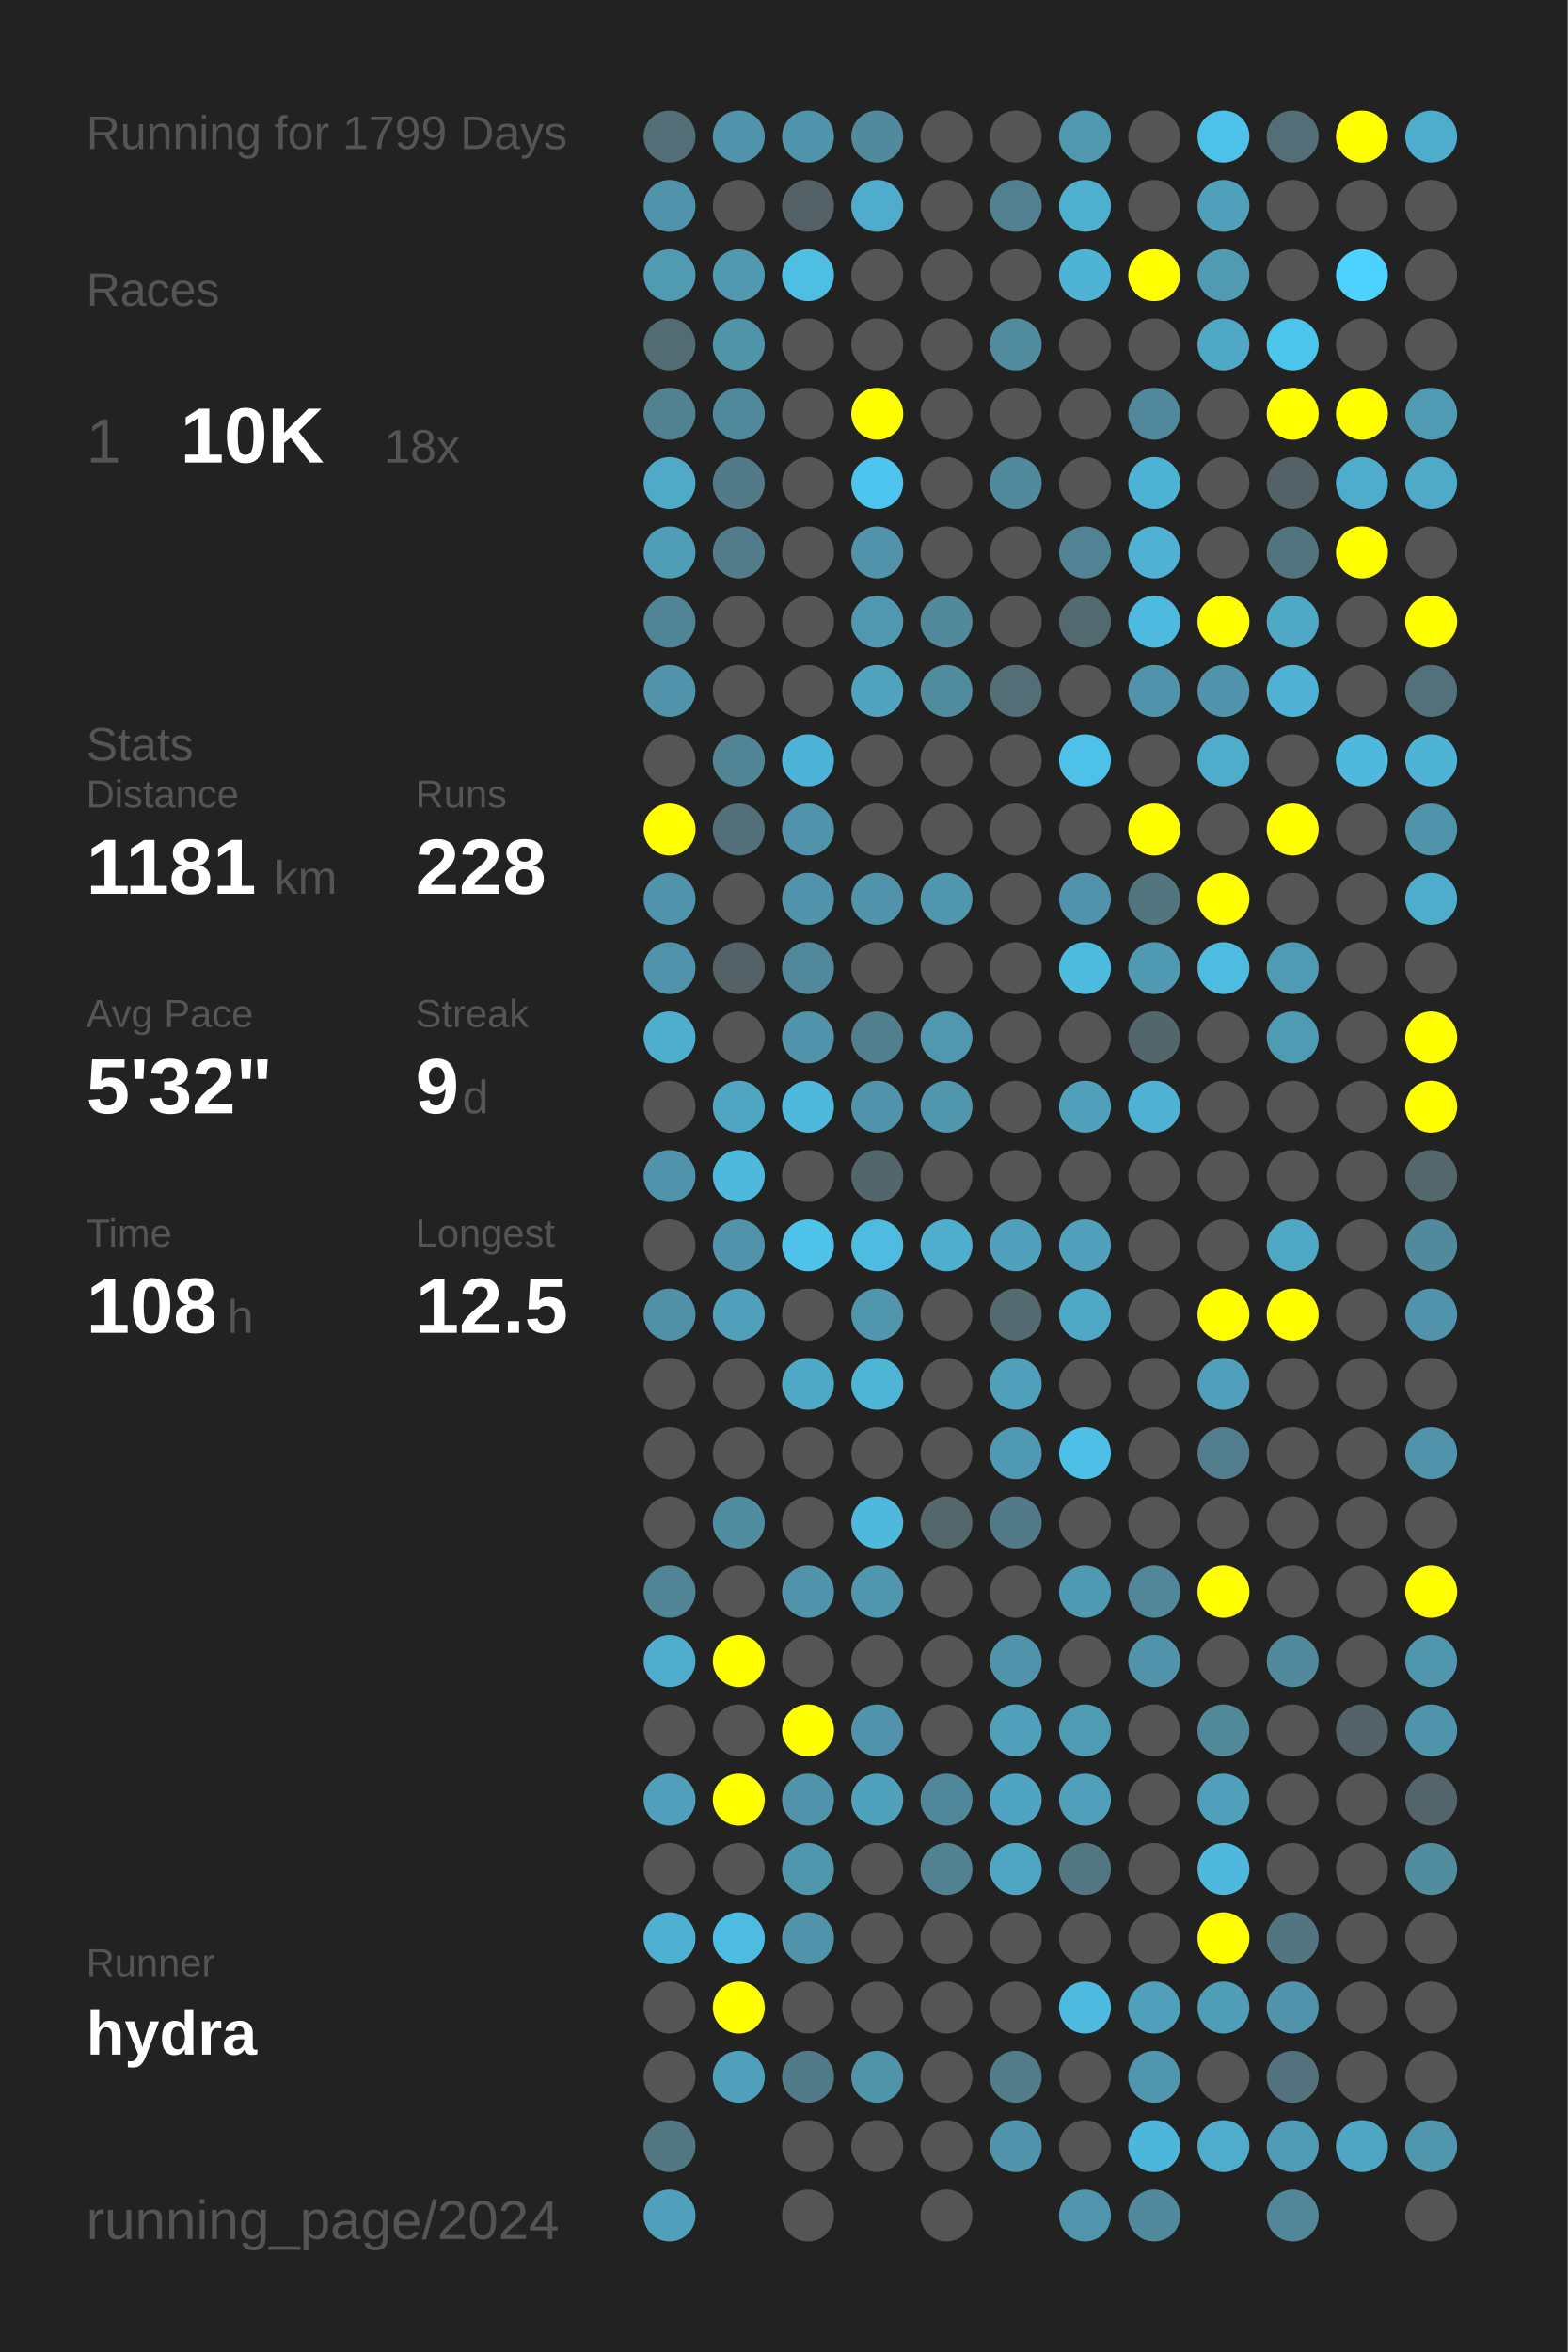
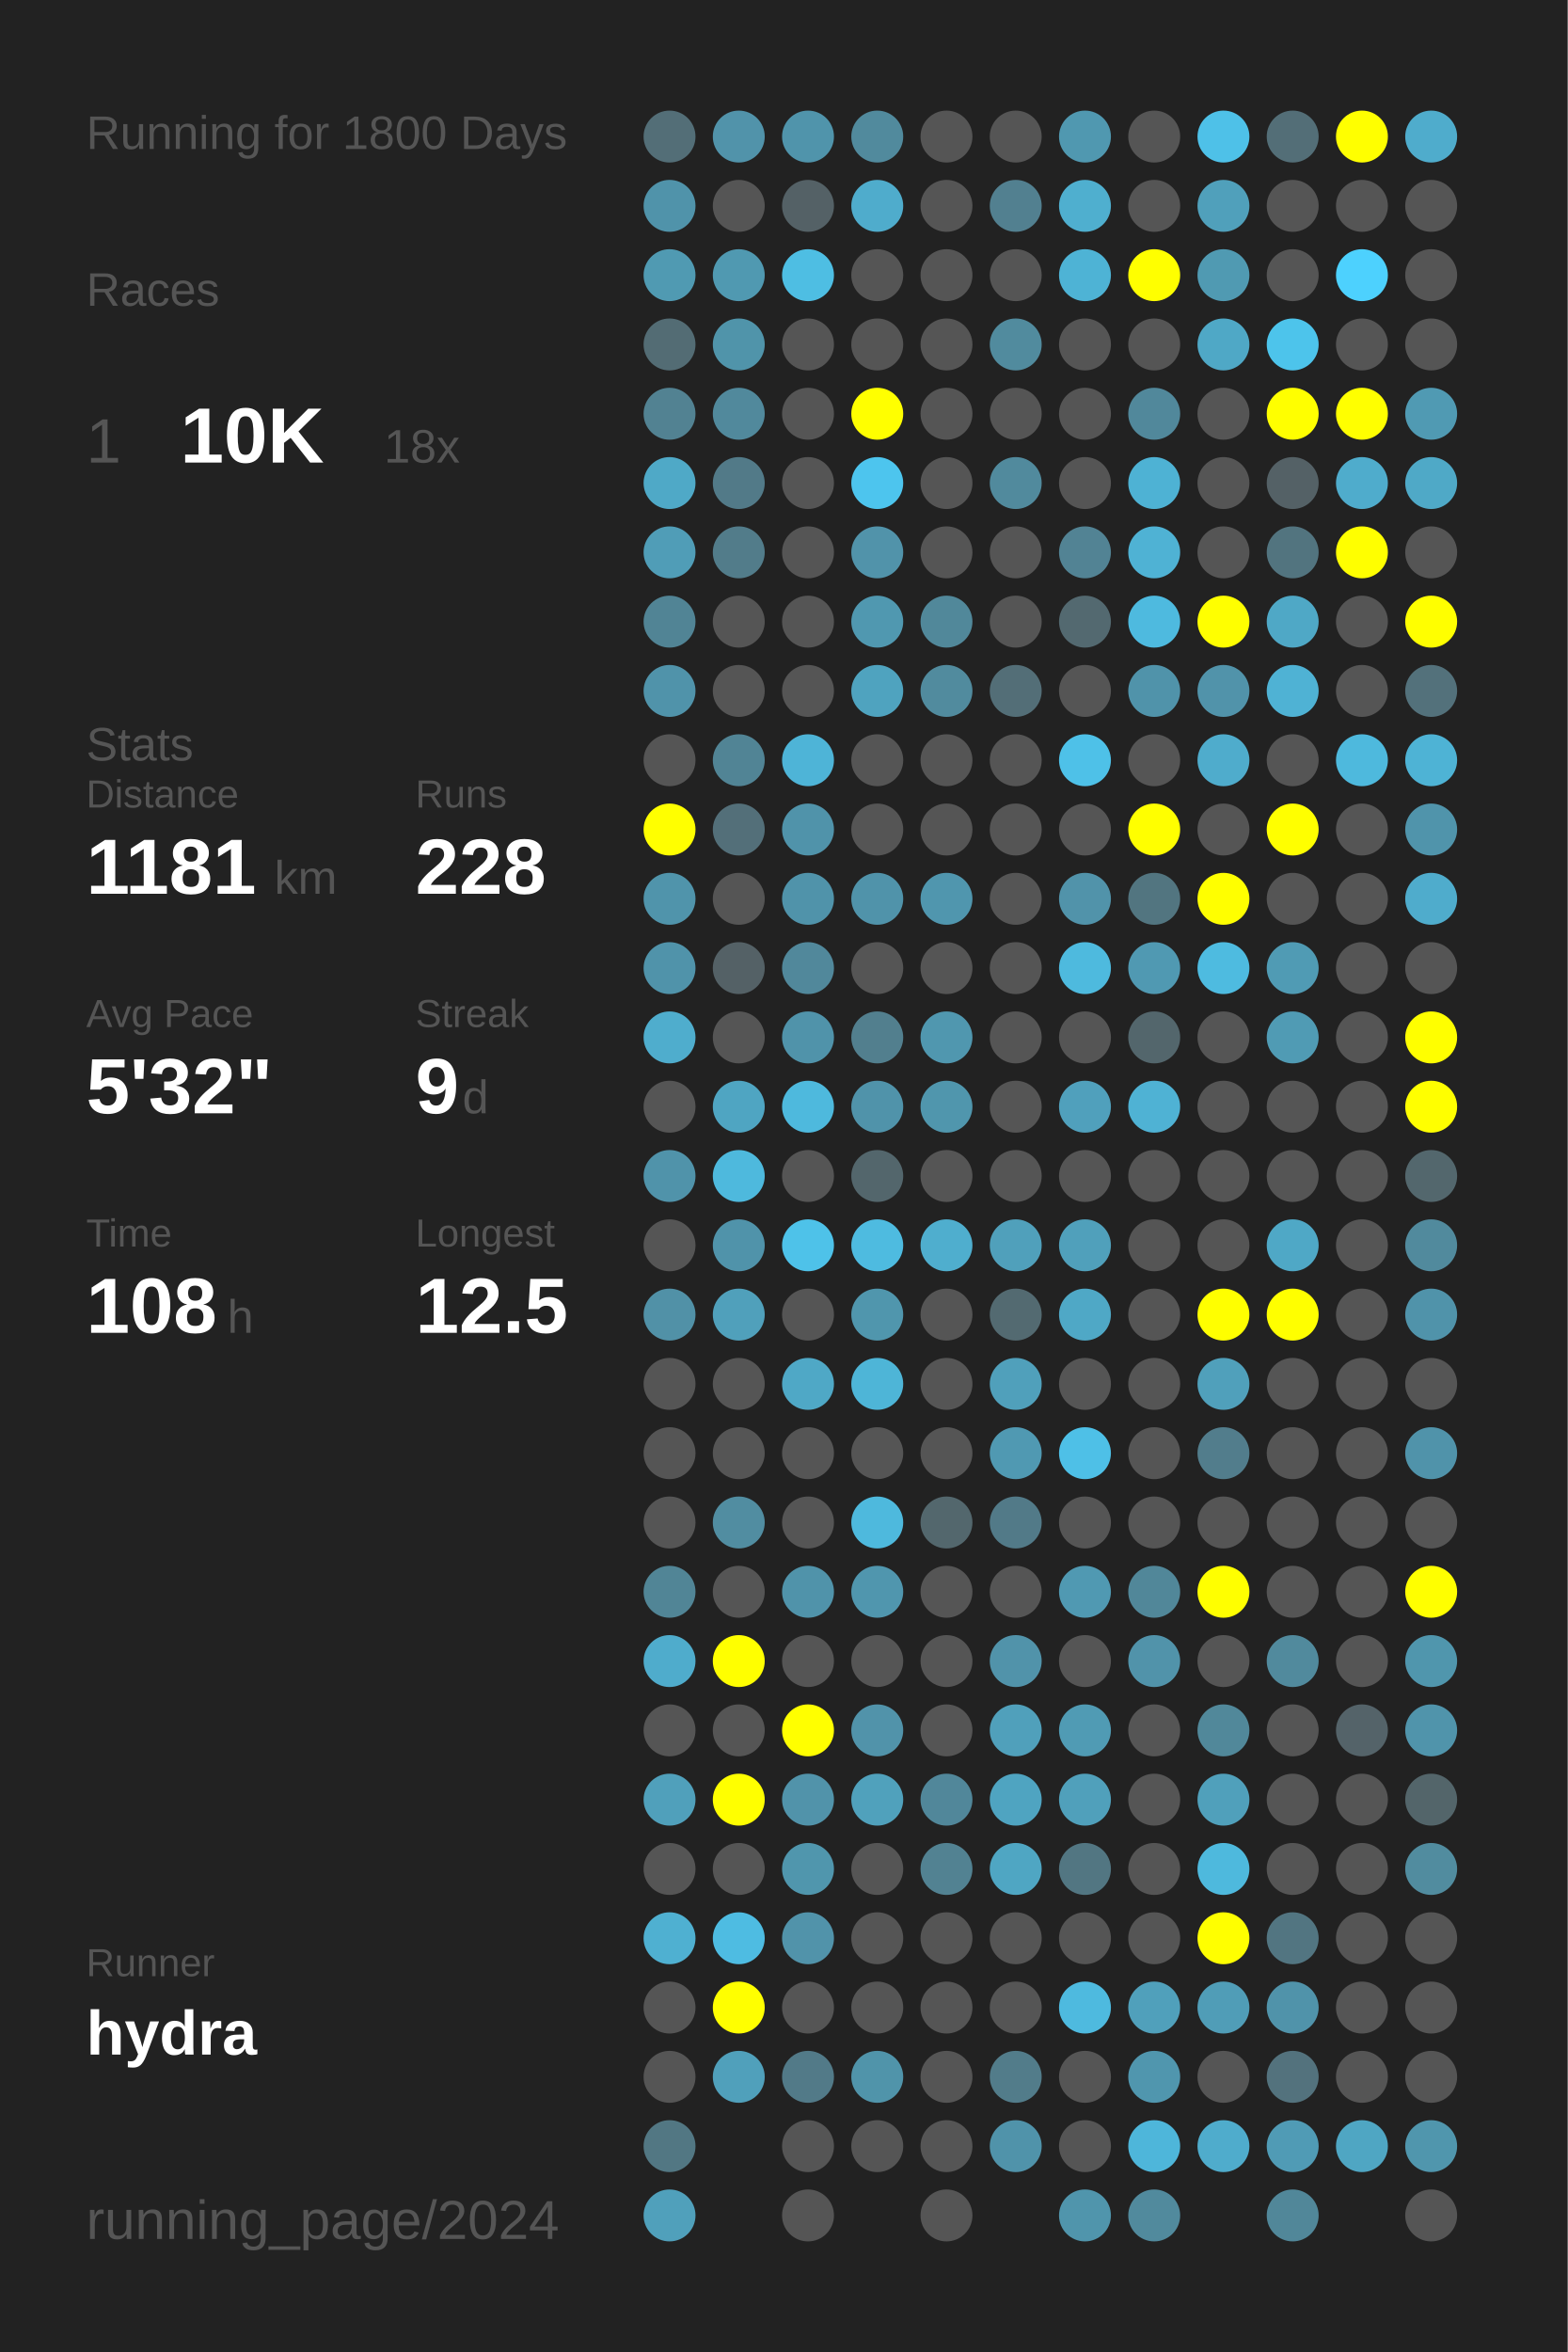
<svg xmlns="http://www.w3.org/2000/svg" baseProfile="full" height="300mm" version="1.1" viewBox="0,0,200,300" width="200mm">
  <defs />
  <rect fill="#222222" height="300" width="200" x="0" y="0" />
-   <text fill="#555555" style="font-size:6px; font-family:Arial;" x="11" y="19">Running for 1799 Days</text>
+   <text fill="#555555" style="font-size:6px; font-family:Arial;" x="11" y="19">Running for 1800 Days</text>
  <text fill="#555555" style="font-size:6px; font-family:Arial;" x="11" y="39">Races</text>
  <text fill="#555555" style="font-size:8px; font-family:Arial;" x="11" y="59">1</text>
  <text fill="#FFFFFF" style="font-size:10px; font-family:Arial; font-weight:bold;" x="23" y="59">10K</text>
  <text fill="#555555" style="font-size:6px; font-family:Arial;" x="49" y="59">18x</text>
  <text fill="#555555" style="font-size:6px; font-family:Arial;" x="11" y="97">Stats</text>
  <text fill="#555555" style="font-size:5px; font-family:Arial;" x="11" y="103">Distance</text>
  <text fill="#FFFFFF" style="font-size:10px; font-family:Arial; font-weight:bold;" x="11" y="114">1181</text>
  <text fill="#555555" style="font-size:6px; font-family:Arial;" x="35" y="114">km</text>
  <text fill="#555555" style="font-size:5px; font-family:Arial;" x="53" y="103">Runs</text>
  <text fill="#FFFFFF" style="font-size:10px; font-family:Arial; font-weight:bold;" x="53" y="114">228</text>
  <text fill="#555555" style="font-size:5px; font-family:Arial;" x="11" y="131">Avg Pace</text>
  <text fill="#FFFFFF" style="font-size:10px; font-family:Arial; font-weight:bold;" x="11" y="142">5'32"</text>
  <text fill="#555555" style="font-size:5px; font-family:Arial;" x="53" y="131">Streak</text>
  <text fill="#FFFFFF" style="font-size:10px; font-family:Arial; font-weight:bold;" x="53" y="142">9</text>
  <text fill="#555555" style="font-size:6px; font-family:Arial;" x="59" y="142">d</text>
  <text fill="#555555" style="font-size:5px; font-family:Arial;" x="11" y="159">Time</text>
  <text fill="#FFFFFF" style="font-size:10px; font-family:Arial; font-weight:bold;" x="11" y="170">108</text>
  <text fill="#555555" style="font-size:6px; font-family:Arial;" x="29" y="170">h</text>
  <text fill="#555555" style="font-size:5px; font-family:Arial;" x="53" y="159">Longest</text>
  <text fill="#FFFFFF" style="font-size:10px; font-family:Arial; font-weight:bold;" x="53" y="170">12.5</text>
  <text fill="#555555" style="font-size:5px; font-family:Arial;" x="11" y="252.065">Runner</text>
  <text fill="#FFFFFF" style="font-size:8px; font-family:Arial; font-weight:bold;" x="11" y="262.065">hydra</text>
  <text fill="#555555" style="font-size:7px; font-family:Arial;" x="11" y="285.581">running_page/2024</text>
  <circle cx="85.417" cy="17.419" fill="#536e77" r="3.312" />
  <circle cx="85.417" cy="26.258" fill="#5093aa" r="3.312" />
  <circle cx="85.417" cy="35.097" fill="#509ab2" r="3.312" />
  <circle cx="85.417" cy="43.935" fill="#536c74" r="3.312" />
  <circle cx="85.417" cy="52.774" fill="#528292" r="3.312" />
  <circle cx="85.417" cy="61.613" fill="#4fa9c7" r="3.312" />
  <circle cx="85.417" cy="70.452" fill="#509db7" r="3.312" />
  <circle cx="85.417" cy="79.29" fill="#518495" r="3.312" />
  <circle cx="85.417" cy="88.129" fill="#5093aa" r="3.312" />
  <circle cx="85.417" cy="96.968" fill="#555555" r="3.312" />
  <circle cx="85.417" cy="105.806" fill="#FFFF00" r="3.312" />
  <circle cx="85.417" cy="114.645" fill="#5094ab" r="3.312" />
  <circle cx="85.417" cy="123.484" fill="#5093aa" r="3.312" />
  <circle cx="85.417" cy="132.323" fill="#4fadcd" r="3.312" />
  <circle cx="85.417" cy="141.161" fill="#555555" r="3.312" />
  <circle cx="85.417" cy="150" fill="#5093aa" r="3.312" />
  <circle cx="85.417" cy="158.839" fill="#555555" r="3.312" />
  <circle cx="85.417" cy="167.677" fill="#5191a7" r="3.312" />
  <circle cx="85.417" cy="176.516" fill="#555555" r="3.312" />
  <circle cx="85.417" cy="185.355" fill="#555555" r="3.312" />
  <circle cx="85.417" cy="194.194" fill="#555555" r="3.312" />
  <circle cx="85.417" cy="203.032" fill="#518596" r="3.312" />
  <circle cx="85.417" cy="211.871" fill="#4faccc" r="3.312" />
  <circle cx="85.417" cy="220.71" fill="#555555" r="3.312" />
  <circle cx="85.417" cy="229.548" fill="#50a0bb" r="3.312" />
  <circle cx="85.417" cy="238.387" fill="#555555" r="3.312" />
  <circle cx="85.417" cy="247.226" fill="#4fb0d1" r="3.312" />
  <circle cx="85.417" cy="256.065" fill="#555555" r="3.312" />
  <circle cx="85.417" cy="264.903" fill="#555555" r="3.312" />
  <circle cx="85.417" cy="273.742" fill="#527783" r="3.312" />
  <circle cx="85.417" cy="282.581" fill="#50a0bb" r="3.312" />
  <circle cx="94.25" cy="17.419" fill="#5193aa" r="3.312" />
  <circle cx="94.25" cy="26.258" fill="#555555" r="3.312" />
  <circle cx="94.25" cy="35.097" fill="#5099b1" r="3.312" />
  <circle cx="94.25" cy="43.935" fill="#5094aa" r="3.312" />
  <circle cx="94.25" cy="52.774" fill="#51899c" r="3.312" />
  <circle cx="94.25" cy="61.613" fill="#527a88" r="3.312" />
  <circle cx="94.25" cy="70.452" fill="#527c8a" r="3.312" />
  <circle cx="94.25" cy="79.29" fill="#555555" r="3.312" />
  <circle cx="94.25" cy="88.129" fill="#555555" r="3.312" />
  <circle cx="94.25" cy="96.968" fill="#518495" r="3.312" />
  <circle cx="94.25" cy="105.806" fill="#536f79" r="3.312" />
  <circle cx="94.25" cy="114.645" fill="#555555" r="3.312" />
  <circle cx="94.25" cy="123.484" fill="#546166" r="3.312" />
  <circle cx="94.25" cy="132.323" fill="#555555" r="3.312" />
  <circle cx="94.25" cy="141.161" fill="#4fa5c2" r="3.312" />
  <circle cx="94.25" cy="150" fill="#4eb9dd" r="3.312" />
  <circle cx="94.25" cy="158.839" fill="#5093aa" r="3.312" />
  <circle cx="94.25" cy="167.677" fill="#50a0bb" r="3.312" />
  <circle cx="94.25" cy="176.516" fill="#555555" r="3.312" />
  <circle cx="94.25" cy="185.355" fill="#555555" r="3.312" />
  <circle cx="94.25" cy="194.194" fill="#518da1" r="3.312" />
  <circle cx="94.25" cy="203.032" fill="#555555" r="3.312" />
  <circle cx="94.25" cy="211.871" fill="#FFFF00" r="3.312" />
  <circle cx="94.25" cy="220.71" fill="#555555" r="3.312" />
  <circle cx="94.25" cy="229.548" fill="#FFFF00" r="3.312" />
  <circle cx="94.25" cy="238.387" fill="#555555" r="3.312" />
  <circle cx="94.25" cy="247.226" fill="#4ebce2" r="3.312" />
  <circle cx="94.25" cy="256.065" fill="#FFFF00" r="3.312" />
  <circle cx="94.25" cy="264.903" fill="#50a0bb" r="3.312" />
  <circle cx="103.083" cy="17.419" fill="#5094ab" r="3.312" />
  <circle cx="103.083" cy="26.258" fill="#546166" r="3.312" />
  <circle cx="103.083" cy="35.097" fill="#4ebee3" r="3.312" />
  <circle cx="103.083" cy="43.935" fill="#555555" r="3.312" />
  <circle cx="103.083" cy="52.774" fill="#555555" r="3.312" />
  <circle cx="103.083" cy="61.613" fill="#555555" r="3.312" />
  <circle cx="103.083" cy="70.452" fill="#555555" r="3.312" />
  <circle cx="103.083" cy="79.29" fill="#555555" r="3.312" />
  <circle cx="103.083" cy="88.129" fill="#555555" r="3.312" />
  <circle cx="103.083" cy="96.968" fill="#4eb4d7" r="3.312" />
  <circle cx="103.083" cy="105.806" fill="#5093aa" r="3.312" />
  <circle cx="103.083" cy="114.645" fill="#5093aa" r="3.312" />
  <circle cx="103.083" cy="123.484" fill="#51889b" r="3.312" />
  <circle cx="103.083" cy="132.323" fill="#5093aa" r="3.312" />
  <circle cx="103.083" cy="141.161" fill="#4eb9dd" r="3.312" />
  <circle cx="103.083" cy="150" fill="#555555" r="3.312" />
  <circle cx="103.083" cy="158.839" fill="#4ec2e9" r="3.312" />
  <circle cx="103.083" cy="167.677" fill="#555555" r="3.312" />
  <circle cx="103.083" cy="176.516" fill="#4fa8c6" r="3.312" />
  <circle cx="103.083" cy="185.355" fill="#555555" r="3.312" />
  <circle cx="103.083" cy="194.194" fill="#555555" r="3.312" />
  <circle cx="103.083" cy="203.032" fill="#5093aa" r="3.312" />
  <circle cx="103.083" cy="211.871" fill="#555555" r="3.312" />
  <circle cx="103.083" cy="220.71" fill="#FFFF00" r="3.312" />
  <circle cx="103.083" cy="229.548" fill="#5193aa" r="3.312" />
  <circle cx="103.083" cy="238.387" fill="#5096ad" r="3.312" />
  <circle cx="103.083" cy="247.226" fill="#5193aa" r="3.312" />
  <circle cx="103.083" cy="256.065" fill="#555555" r="3.312" />
  <circle cx="103.083" cy="264.903" fill="#527a88" r="3.312" />
  <circle cx="103.083" cy="273.742" fill="#555555" r="3.312" />
  <circle cx="103.083" cy="282.581" fill="#555555" r="3.312" />
  <circle cx="111.917" cy="17.419" fill="#518a9d" r="3.312" />
  <circle cx="111.917" cy="26.258" fill="#4faccc" r="3.312" />
  <circle cx="111.917" cy="35.097" fill="#555555" r="3.312" />
  <circle cx="111.917" cy="43.935" fill="#555555" r="3.312" />
  <circle cx="111.917" cy="52.774" fill="#FFFF00" r="3.312" />
  <circle cx="111.917" cy="61.613" fill="#4dc5ee" r="3.312" />
  <circle cx="111.917" cy="70.452" fill="#5193aa" r="3.312" />
  <circle cx="111.917" cy="79.29" fill="#5098b0" r="3.312" />
  <circle cx="111.917" cy="88.129" fill="#4fa3bf" r="3.312" />
  <circle cx="111.917" cy="96.968" fill="#555555" r="3.312" />
  <circle cx="111.917" cy="105.806" fill="#555555" r="3.312" />
  <circle cx="111.917" cy="114.645" fill="#5093aa" r="3.312" />
  <circle cx="111.917" cy="123.484" fill="#555555" r="3.312" />
  <circle cx="111.917" cy="132.323" fill="#527f8e" r="3.312" />
  <circle cx="111.917" cy="141.161" fill="#5093aa" r="3.312" />
  <circle cx="111.917" cy="150" fill="#53666c" r="3.312" />
  <circle cx="111.917" cy="158.839" fill="#4ebbe0" r="3.312" />
  <circle cx="111.917" cy="167.677" fill="#5096ad" r="3.312" />
  <circle cx="111.917" cy="176.516" fill="#4eb5d7" r="3.312" />
  <circle cx="111.917" cy="185.355" fill="#555555" r="3.312" />
  <circle cx="111.917" cy="194.194" fill="#4eb9dd" r="3.312" />
  <circle cx="111.917" cy="203.032" fill="#5096ae" r="3.312" />
  <circle cx="111.917" cy="211.871" fill="#555555" r="3.312" />
  <circle cx="111.917" cy="220.71" fill="#5193aa" r="3.312" />
  <circle cx="111.917" cy="229.548" fill="#50a1bc" r="3.312" />
  <circle cx="111.917" cy="238.387" fill="#555555" r="3.312" />
  <circle cx="111.917" cy="247.226" fill="#555555" r="3.312" />
  <circle cx="111.917" cy="256.065" fill="#555555" r="3.312" />
  <circle cx="111.917" cy="264.903" fill="#5094aa" r="3.312" />
  <circle cx="111.917" cy="273.742" fill="#555555" r="3.312" />
  <circle cx="120.75" cy="17.419" fill="#555555" r="3.312" />
  <circle cx="120.75" cy="26.258" fill="#555555" r="3.312" />
  <circle cx="120.75" cy="35.097" fill="#555555" r="3.312" />
  <circle cx="120.75" cy="43.935" fill="#555555" r="3.312" />
  <circle cx="120.75" cy="52.774" fill="#555555" r="3.312" />
  <circle cx="120.75" cy="61.613" fill="#555555" r="3.312" />
  <circle cx="120.75" cy="70.452" fill="#555555" r="3.312" />
  <circle cx="120.75" cy="79.29" fill="#51889a" r="3.312" />
  <circle cx="120.75" cy="88.129" fill="#518b9e" r="3.312" />
  <circle cx="120.75" cy="96.968" fill="#555555" r="3.312" />
  <circle cx="120.75" cy="105.806" fill="#555555" r="3.312" />
  <circle cx="120.75" cy="114.645" fill="#5096ae" r="3.312" />
  <circle cx="120.75" cy="123.484" fill="#555555" r="3.312" />
  <circle cx="120.75" cy="132.323" fill="#5097af" r="3.312" />
  <circle cx="120.75" cy="141.161" fill="#5096ad" r="3.312" />
  <circle cx="120.75" cy="150" fill="#555555" r="3.312" />
  <circle cx="120.75" cy="158.839" fill="#4faece" r="3.312" />
  <circle cx="120.75" cy="167.677" fill="#555555" r="3.312" />
  <circle cx="120.75" cy="176.516" fill="#555555" r="3.312" />
  <circle cx="120.75" cy="185.355" fill="#555555" r="3.312" />
  <circle cx="120.75" cy="194.194" fill="#53676d" r="3.312" />
  <circle cx="120.75" cy="203.032" fill="#555555" r="3.312" />
  <circle cx="120.75" cy="211.871" fill="#555555" r="3.312" />
  <circle cx="120.75" cy="220.71" fill="#555555" r="3.312" />
  <circle cx="120.75" cy="229.548" fill="#51879a" r="3.312" />
  <circle cx="120.75" cy="238.387" fill="#528292" r="3.312" />
  <circle cx="120.75" cy="247.226" fill="#555555" r="3.312" />
  <circle cx="120.75" cy="256.065" fill="#555555" r="3.312" />
  <circle cx="120.75" cy="264.903" fill="#555555" r="3.312" />
  <circle cx="120.75" cy="273.742" fill="#555555" r="3.312" />
  <circle cx="120.75" cy="282.581" fill="#555555" r="3.312" />
  <circle cx="129.583" cy="17.419" fill="#555555" r="3.312" />
  <circle cx="129.583" cy="26.258" fill="#528090" r="3.312" />
  <circle cx="129.583" cy="35.097" fill="#555555" r="3.312" />
  <circle cx="129.583" cy="43.935" fill="#518b9e" r="3.312" />
  <circle cx="129.583" cy="52.774" fill="#555555" r="3.312" />
  <circle cx="129.583" cy="61.613" fill="#518a9d" r="3.312" />
  <circle cx="129.583" cy="70.452" fill="#555555" r="3.312" />
  <circle cx="129.583" cy="79.29" fill="#555555" r="3.312" />
  <circle cx="129.583" cy="88.129" fill="#536e77" r="3.312" />
  <circle cx="129.583" cy="96.968" fill="#555555" r="3.312" />
  <circle cx="129.583" cy="105.806" fill="#555555" r="3.312" />
  <circle cx="129.583" cy="114.645" fill="#555555" r="3.312" />
  <circle cx="129.583" cy="123.484" fill="#555555" r="3.312" />
  <circle cx="129.583" cy="132.323" fill="#555555" r="3.312" />
  <circle cx="129.583" cy="141.161" fill="#555555" r="3.312" />
  <circle cx="129.583" cy="150" fill="#555555" r="3.312" />
  <circle cx="129.583" cy="158.839" fill="#50a0bb" r="3.312" />
  <circle cx="129.583" cy="167.677" fill="#536a71" r="3.312" />
  <circle cx="129.583" cy="176.516" fill="#50a0bb" r="3.312" />
  <circle cx="129.583" cy="185.355" fill="#5099b2" r="3.312" />
  <circle cx="129.583" cy="194.194" fill="#527a88" r="3.312" />
  <circle cx="129.583" cy="203.032" fill="#555555" r="3.312" />
  <circle cx="129.583" cy="211.871" fill="#5193aa" r="3.312" />
  <circle cx="129.583" cy="220.71" fill="#50a0bb" r="3.312" />
  <circle cx="129.583" cy="229.548" fill="#4fa4c1" r="3.312" />
  <circle cx="129.583" cy="238.387" fill="#4fa6c3" r="3.312" />
  <circle cx="129.583" cy="247.226" fill="#555555" r="3.312" />
  <circle cx="129.583" cy="256.065" fill="#555555" r="3.312" />
  <circle cx="129.583" cy="264.903" fill="#527c8a" r="3.312" />
  <circle cx="129.583" cy="273.742" fill="#5093aa" r="3.312" />
  <circle cx="138.417" cy="17.419" fill="#5098b0" r="3.312" />
  <circle cx="138.417" cy="26.258" fill="#4fafcf" r="3.312" />
  <circle cx="138.417" cy="35.097" fill="#4eb3d5" r="3.312" />
  <circle cx="138.417" cy="43.935" fill="#555555" r="3.312" />
  <circle cx="138.417" cy="52.774" fill="#555555" r="3.312" />
  <circle cx="138.417" cy="61.613" fill="#555555" r="3.312" />
  <circle cx="138.417" cy="70.452" fill="#528394" r="3.312" />
  <circle cx="138.417" cy="79.29" fill="#536970" r="3.312" />
  <circle cx="138.417" cy="88.129" fill="#555555" r="3.312" />
  <circle cx="138.417" cy="96.968" fill="#4ec1e8" r="3.312" />
  <circle cx="138.417" cy="105.806" fill="#555555" r="3.312" />
  <circle cx="138.417" cy="114.645" fill="#5193aa" r="3.312" />
  <circle cx="138.417" cy="123.484" fill="#4ebade" r="3.312" />
  <circle cx="138.417" cy="132.323" fill="#555555" r="3.312" />
  <circle cx="138.417" cy="141.161" fill="#50a0bc" r="3.312" />
  <circle cx="138.417" cy="150" fill="#555555" r="3.312" />
  <circle cx="138.417" cy="158.839" fill="#50a0bb" r="3.312" />
  <circle cx="138.417" cy="167.677" fill="#4fa8c6" r="3.312" />
  <circle cx="138.417" cy="176.516" fill="#555555" r="3.312" />
  <circle cx="138.417" cy="185.355" fill="#4ec0e7" r="3.312" />
  <circle cx="138.417" cy="194.194" fill="#555555" r="3.312" />
  <circle cx="138.417" cy="203.032" fill="#5099b2" r="3.312" />
  <circle cx="138.417" cy="211.871" fill="#555555" r="3.312" />
  <circle cx="138.417" cy="220.71" fill="#509bb4" r="3.312" />
  <circle cx="138.417" cy="229.548" fill="#50a0bb" r="3.312" />
  <circle cx="138.417" cy="238.387" fill="#527682" r="3.312" />
  <circle cx="138.417" cy="247.226" fill="#555555" r="3.312" />
  <circle cx="138.417" cy="256.065" fill="#4ebadf" r="3.312" />
  <circle cx="138.417" cy="264.903" fill="#555555" r="3.312" />
  <circle cx="138.417" cy="273.742" fill="#555555" r="3.312" />
  <circle cx="138.417" cy="282.581" fill="#5095ac" r="3.312" />
  <circle cx="147.25" cy="17.419" fill="#555555" r="3.312" />
  <circle cx="147.25" cy="26.258" fill="#555555" r="3.312" />
  <circle cx="147.25" cy="35.097" fill="#FFFF00" r="3.312" />
  <circle cx="147.25" cy="43.935" fill="#555555" r="3.312" />
  <circle cx="147.25" cy="52.774" fill="#51889b" r="3.312" />
  <circle cx="147.25" cy="61.613" fill="#4eb2d4" r="3.312" />
  <circle cx="147.25" cy="70.452" fill="#4fb2d4" r="3.312" />
  <circle cx="147.25" cy="79.29" fill="#4ebadf" r="3.312" />
  <circle cx="147.25" cy="88.129" fill="#5093aa" r="3.312" />
  <circle cx="147.25" cy="96.968" fill="#555555" r="3.312" />
  <circle cx="147.25" cy="105.806" fill="#FFFF00" r="3.312" />
  <circle cx="147.25" cy="114.645" fill="#527580" r="3.312" />
  <circle cx="147.25" cy="123.484" fill="#5099b2" r="3.312" />
  <circle cx="147.25" cy="132.323" fill="#53666c" r="3.312" />
  <circle cx="147.25" cy="141.161" fill="#4fb2d4" r="3.312" />
  <circle cx="147.25" cy="150" fill="#555555" r="3.312" />
  <circle cx="147.25" cy="158.839" fill="#555555" r="3.312" />
  <circle cx="147.25" cy="167.677" fill="#555555" r="3.312" />
  <circle cx="147.25" cy="176.516" fill="#555555" r="3.312" />
  <circle cx="147.25" cy="185.355" fill="#555555" r="3.312" />
  <circle cx="147.25" cy="194.194" fill="#555555" r="3.312" />
  <circle cx="147.25" cy="203.032" fill="#518799" r="3.312" />
  <circle cx="147.25" cy="211.871" fill="#5193aa" r="3.312" />
  <circle cx="147.25" cy="220.71" fill="#555555" r="3.312" />
  <circle cx="147.25" cy="229.548" fill="#555555" r="3.312" />
  <circle cx="147.25" cy="238.387" fill="#555555" r="3.312" />
  <circle cx="147.25" cy="247.226" fill="#555555" r="3.312" />
  <circle cx="147.25" cy="256.065" fill="#50a0bb" r="3.312" />
  <circle cx="147.25" cy="264.903" fill="#5096ae" r="3.312" />
  <circle cx="147.25" cy="273.742" fill="#4eb6da" r="3.312" />
  <circle cx="147.25" cy="282.581" fill="#518a9d" r="3.312" />
  <circle cx="156.083" cy="17.419" fill="#4ec1e8" r="3.312" />
  <circle cx="156.083" cy="26.258" fill="#50a0bb" r="3.312" />
  <circle cx="156.083" cy="35.097" fill="#509ab2" r="3.312" />
  <circle cx="156.083" cy="43.935" fill="#4fa8c6" r="3.312" />
  <circle cx="156.083" cy="52.774" fill="#555555" r="3.312" />
  <circle cx="156.083" cy="61.613" fill="#555555" r="3.312" />
  <circle cx="156.083" cy="70.452" fill="#555555" r="3.312" />
  <circle cx="156.083" cy="79.29" fill="#FFFF00" r="3.312" />
  <circle cx="156.083" cy="88.129" fill="#5193aa" r="3.312" />
  <circle cx="156.083" cy="96.968" fill="#4faccc" r="3.312" />
  <circle cx="156.083" cy="105.806" fill="#555555" r="3.312" />
  <circle cx="156.083" cy="114.645" fill="#FFFF00" r="3.312" />
  <circle cx="156.083" cy="123.484" fill="#4ebbe0" r="3.312" />
  <circle cx="156.083" cy="132.323" fill="#555555" r="3.312" />
  <circle cx="156.083" cy="141.161" fill="#555555" r="3.312" />
  <circle cx="156.083" cy="150" fill="#555555" r="3.312" />
  <circle cx="156.083" cy="158.839" fill="#555555" r="3.312" />
  <circle cx="156.083" cy="167.677" fill="#FFFF00" r="3.312" />
  <circle cx="156.083" cy="176.516" fill="#50a0bb" r="3.312" />
  <circle cx="156.083" cy="185.355" fill="#527d8c" r="3.312" />
  <circle cx="156.083" cy="194.194" fill="#555555" r="3.312" />
  <circle cx="156.083" cy="203.032" fill="#FFFF00" r="3.312" />
  <circle cx="156.083" cy="211.871" fill="#555555" r="3.312" />
  <circle cx="156.083" cy="220.71" fill="#51889a" r="3.312" />
  <circle cx="156.083" cy="229.548" fill="#50a0bb" r="3.312" />
  <circle cx="156.083" cy="238.387" fill="#4eb9dd" r="3.312" />
  <circle cx="156.083" cy="247.226" fill="#FFFF00" r="3.312" />
  <circle cx="156.083" cy="256.065" fill="#509db7" r="3.312" />
  <circle cx="156.083" cy="264.903" fill="#555555" r="3.312" />
  <circle cx="156.083" cy="273.742" fill="#4faccc" r="3.312" />
  <circle cx="164.917" cy="17.419" fill="#536e77" r="3.312" />
  <circle cx="164.917" cy="26.258" fill="#555555" r="3.312" />
  <circle cx="164.917" cy="35.097" fill="#555555" r="3.312" />
  <circle cx="164.917" cy="43.935" fill="#4dc4eb" r="3.312" />
  <circle cx="164.917" cy="52.774" fill="#FFFF00" r="3.312" />
  <circle cx="164.917" cy="61.613" fill="#546166" r="3.312" />
  <circle cx="164.917" cy="70.452" fill="#52747f" r="3.312" />
  <circle cx="164.917" cy="79.29" fill="#4fa8c6" r="3.312" />
  <circle cx="164.917" cy="88.129" fill="#4fb2d4" r="3.312" />
  <circle cx="164.917" cy="96.968" fill="#555555" r="3.312" />
  <circle cx="164.917" cy="105.806" fill="#FFFF00" r="3.312" />
  <circle cx="164.917" cy="114.645" fill="#555555" r="3.312" />
  <circle cx="164.917" cy="123.484" fill="#509bb4" r="3.312" />
  <circle cx="164.917" cy="132.323" fill="#509bb4" r="3.312" />
  <circle cx="164.917" cy="141.161" fill="#555555" r="3.312" />
  <circle cx="164.917" cy="150" fill="#555555" r="3.312" />
  <circle cx="164.917" cy="158.839" fill="#4fa8c6" r="3.312" />
  <circle cx="164.917" cy="167.677" fill="#FFFF00" r="3.312" />
  <circle cx="164.917" cy="176.516" fill="#555555" r="3.312" />
  <circle cx="164.917" cy="185.355" fill="#555555" r="3.312" />
  <circle cx="164.917" cy="194.194" fill="#555555" r="3.312" />
  <circle cx="164.917" cy="203.032" fill="#555555" r="3.312" />
  <circle cx="164.917" cy="211.871" fill="#518a9d" r="3.312" />
  <circle cx="164.917" cy="220.71" fill="#555555" r="3.312" />
  <circle cx="164.917" cy="229.548" fill="#555555" r="3.312" />
  <circle cx="164.917" cy="238.387" fill="#555555" r="3.312" />
  <circle cx="164.917" cy="247.226" fill="#527581" r="3.312" />
  <circle cx="164.917" cy="256.065" fill="#5093aa" r="3.312" />
  <circle cx="164.917" cy="264.903" fill="#53727d" r="3.312" />
  <circle cx="164.917" cy="273.742" fill="#509bb5" r="3.312" />
  <circle cx="164.917" cy="282.581" fill="#518799" r="3.312" />
  <circle cx="173.75" cy="17.419" fill="#FFFF00" r="3.312" />
  <circle cx="173.75" cy="26.258" fill="#555555" r="3.312" />
  <circle cx="173.75" cy="35.097" fill="#4dd1fe" r="3.312" />
  <circle cx="173.75" cy="43.935" fill="#555555" r="3.312" />
  <circle cx="173.75" cy="52.774" fill="#FFFF00" r="3.312" />
  <circle cx="173.75" cy="61.613" fill="#4faccc" r="3.312" />
  <circle cx="173.75" cy="70.452" fill="#FFFF00" r="3.312" />
  <circle cx="173.75" cy="79.29" fill="#555555" r="3.312" />
  <circle cx="173.75" cy="88.129" fill="#555555" r="3.312" />
  <circle cx="173.75" cy="96.968" fill="#4eb9dd" r="3.312" />
  <circle cx="173.75" cy="105.806" fill="#555555" r="3.312" />
  <circle cx="173.75" cy="114.645" fill="#555555" r="3.312" />
  <circle cx="173.75" cy="123.484" fill="#555555" r="3.312" />
  <circle cx="173.75" cy="132.323" fill="#555555" r="3.312" />
  <circle cx="173.75" cy="141.161" fill="#555555" r="3.312" />
  <circle cx="173.75" cy="150" fill="#555555" r="3.312" />
  <circle cx="173.75" cy="158.839" fill="#555555" r="3.312" />
  <circle cx="173.75" cy="167.677" fill="#555555" r="3.312" />
  <circle cx="173.75" cy="176.516" fill="#555555" r="3.312" />
  <circle cx="173.75" cy="185.355" fill="#555555" r="3.312" />
  <circle cx="173.75" cy="194.194" fill="#555555" r="3.312" />
  <circle cx="173.75" cy="203.032" fill="#555555" r="3.312" />
  <circle cx="173.75" cy="211.871" fill="#555555" r="3.312" />
  <circle cx="173.75" cy="220.71" fill="#546369" r="3.312" />
  <circle cx="173.75" cy="229.548" fill="#555555" r="3.312" />
  <circle cx="173.75" cy="238.387" fill="#555555" r="3.312" />
  <circle cx="173.75" cy="247.226" fill="#555555" r="3.312" />
  <circle cx="173.75" cy="256.065" fill="#555555" r="3.312" />
  <circle cx="173.75" cy="264.903" fill="#555555" r="3.312" />
  <circle cx="173.75" cy="273.742" fill="#4fa6c3" r="3.312" />
  <circle cx="182.583" cy="17.419" fill="#4faccc" r="3.312" />
  <circle cx="182.583" cy="26.258" fill="#555555" r="3.312" />
  <circle cx="182.583" cy="35.097" fill="#555555" r="3.312" />
  <circle cx="182.583" cy="43.935" fill="#555555" r="3.312" />
  <circle cx="182.583" cy="52.774" fill="#509ab3" r="3.312" />
  <circle cx="182.583" cy="61.613" fill="#4fa9c7" r="3.312" />
  <circle cx="182.583" cy="70.452" fill="#555555" r="3.312" />
  <circle cx="182.583" cy="79.29" fill="#FFFF00" r="3.312" />
  <circle cx="182.583" cy="88.129" fill="#53717b" r="3.312" />
  <circle cx="182.583" cy="96.968" fill="#4eb3d5" r="3.312" />
  <circle cx="182.583" cy="105.806" fill="#5094ab" r="3.312" />
  <circle cx="182.583" cy="114.645" fill="#4faccc" r="3.312" />
  <circle cx="182.583" cy="123.484" fill="#555555" r="3.312" />
  <circle cx="182.583" cy="132.323" fill="#FFFF00" r="3.312" />
  <circle cx="182.583" cy="141.161" fill="#FFFF00" r="3.312" />
  <circle cx="182.583" cy="150" fill="#53676d" r="3.312" />
  <circle cx="182.583" cy="158.839" fill="#518a9d" r="3.312" />
  <circle cx="182.583" cy="167.677" fill="#5093aa" r="3.312" />
  <circle cx="182.583" cy="176.516" fill="#555555" r="3.312" />
  <circle cx="182.583" cy="185.355" fill="#5093aa" r="3.312" />
  <circle cx="182.583" cy="194.194" fill="#555555" r="3.312" />
  <circle cx="182.583" cy="203.032" fill="#FFFF00" r="3.312" />
  <circle cx="182.583" cy="211.871" fill="#5096ad" r="3.312" />
  <circle cx="182.583" cy="220.71" fill="#5094ab" r="3.312" />
  <circle cx="182.583" cy="229.548" fill="#53656a" r="3.312" />
  <circle cx="182.583" cy="238.387" fill="#518c9f" r="3.312" />
  <circle cx="182.583" cy="247.226" fill="#555555" r="3.312" />
  <circle cx="182.583" cy="256.065" fill="#555555" r="3.312" />
  <circle cx="182.583" cy="264.903" fill="#555555" r="3.312" />
  <circle cx="182.583" cy="273.742" fill="#5096ad" r="3.312" />
  <circle cx="182.583" cy="282.581" fill="#555555" r="3.312" />
</svg>
